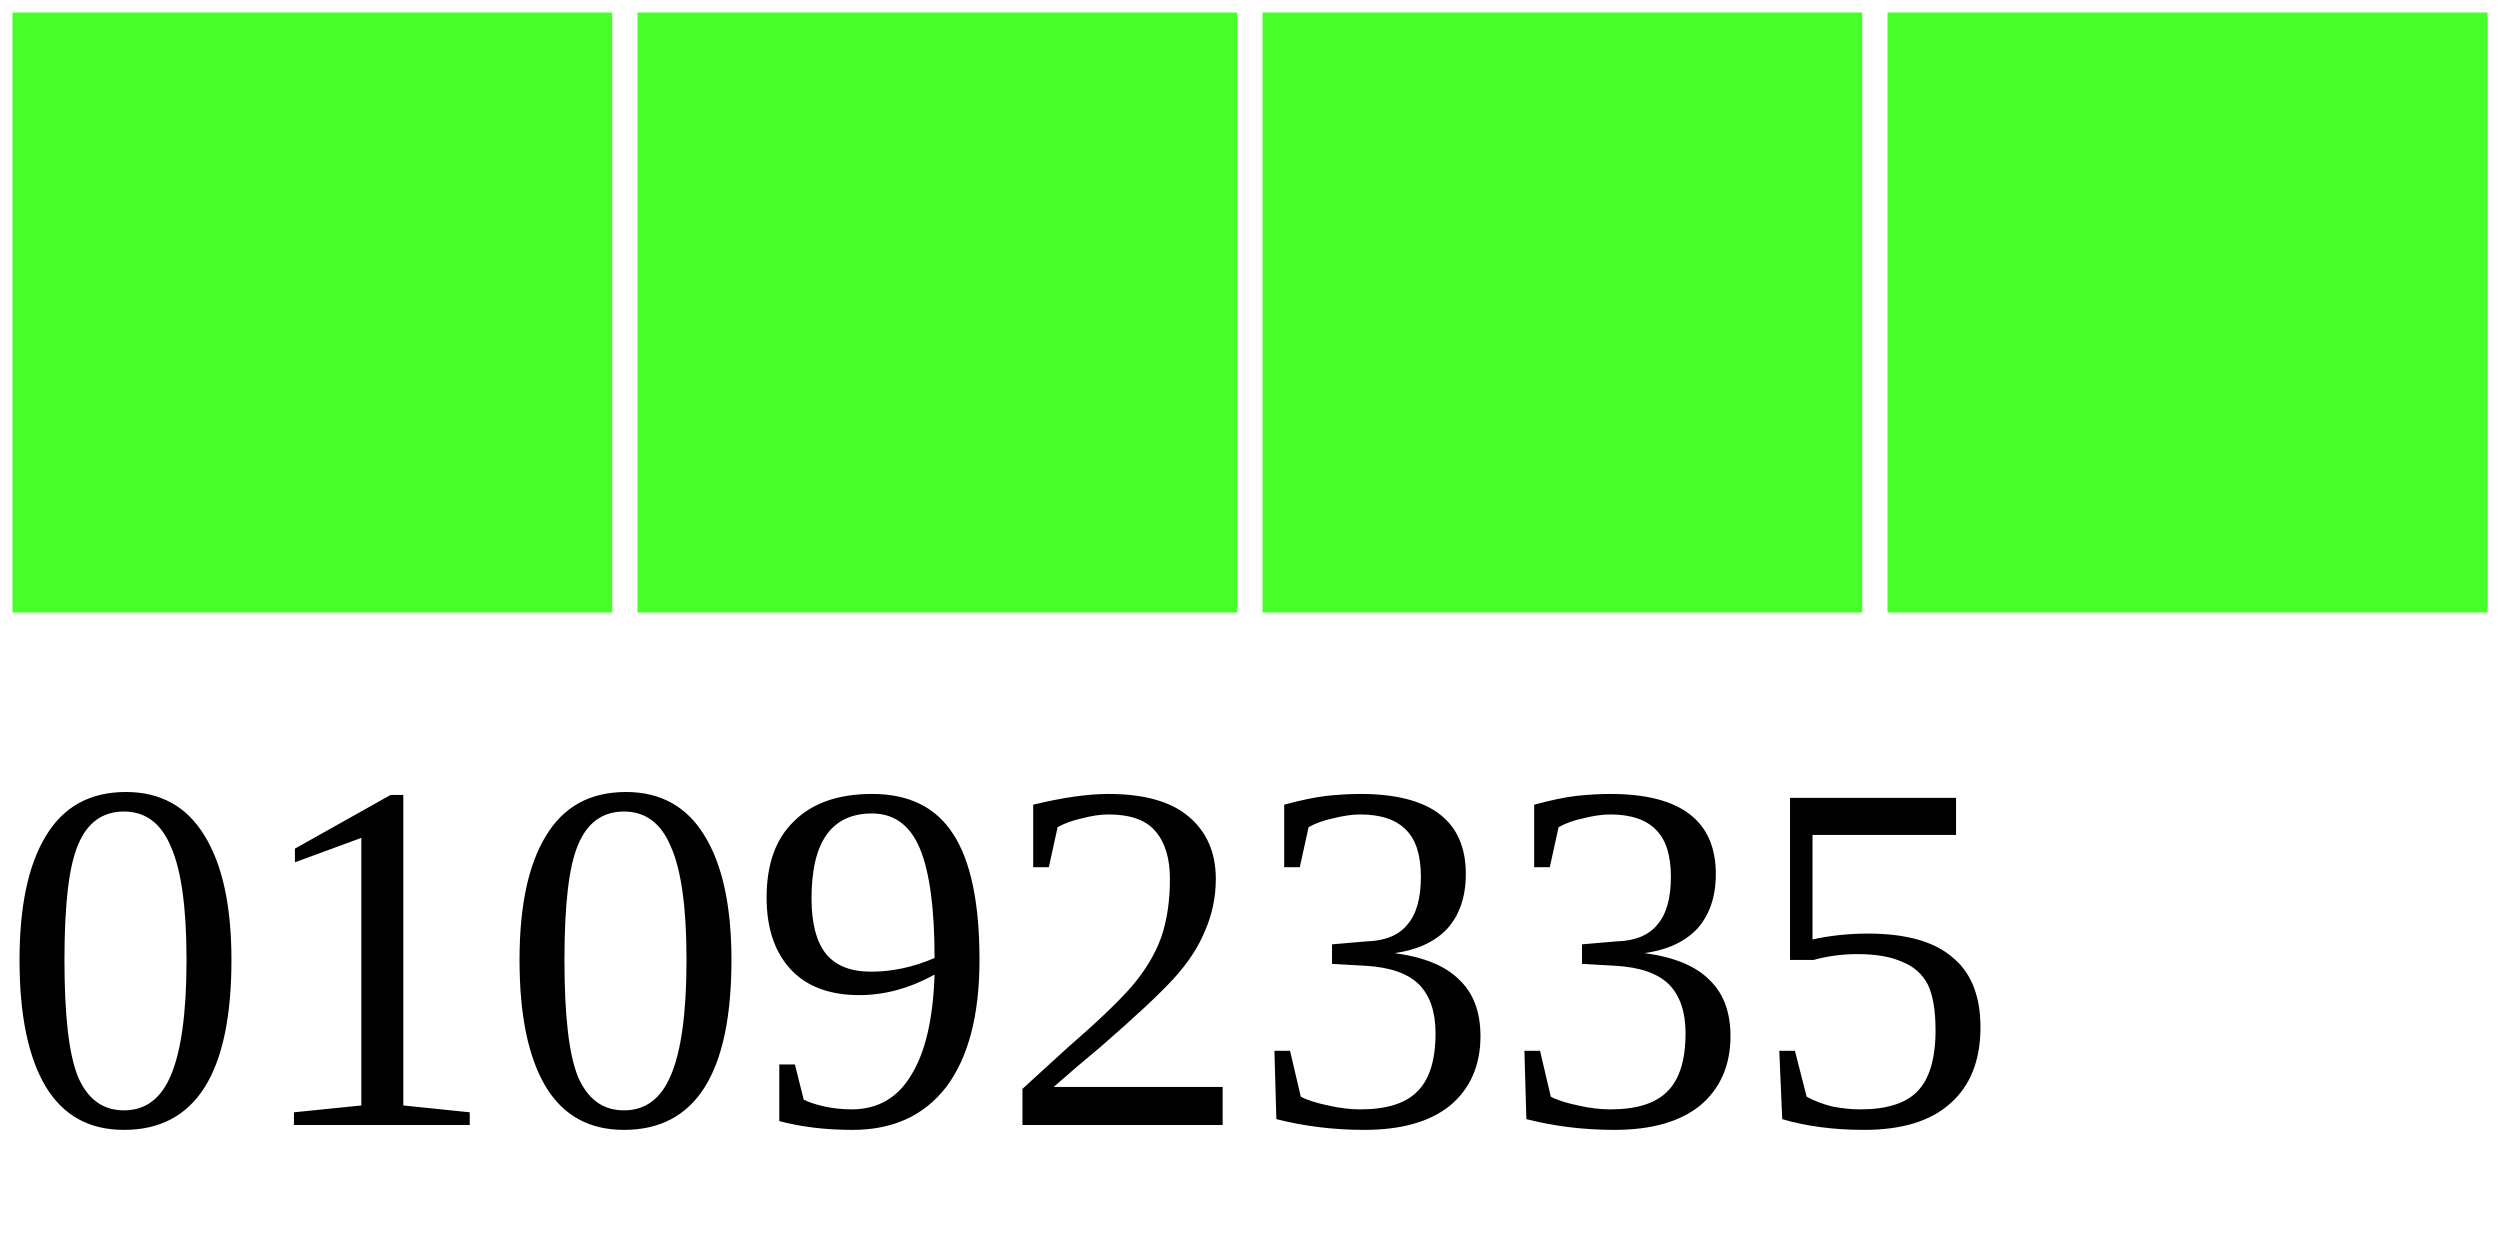
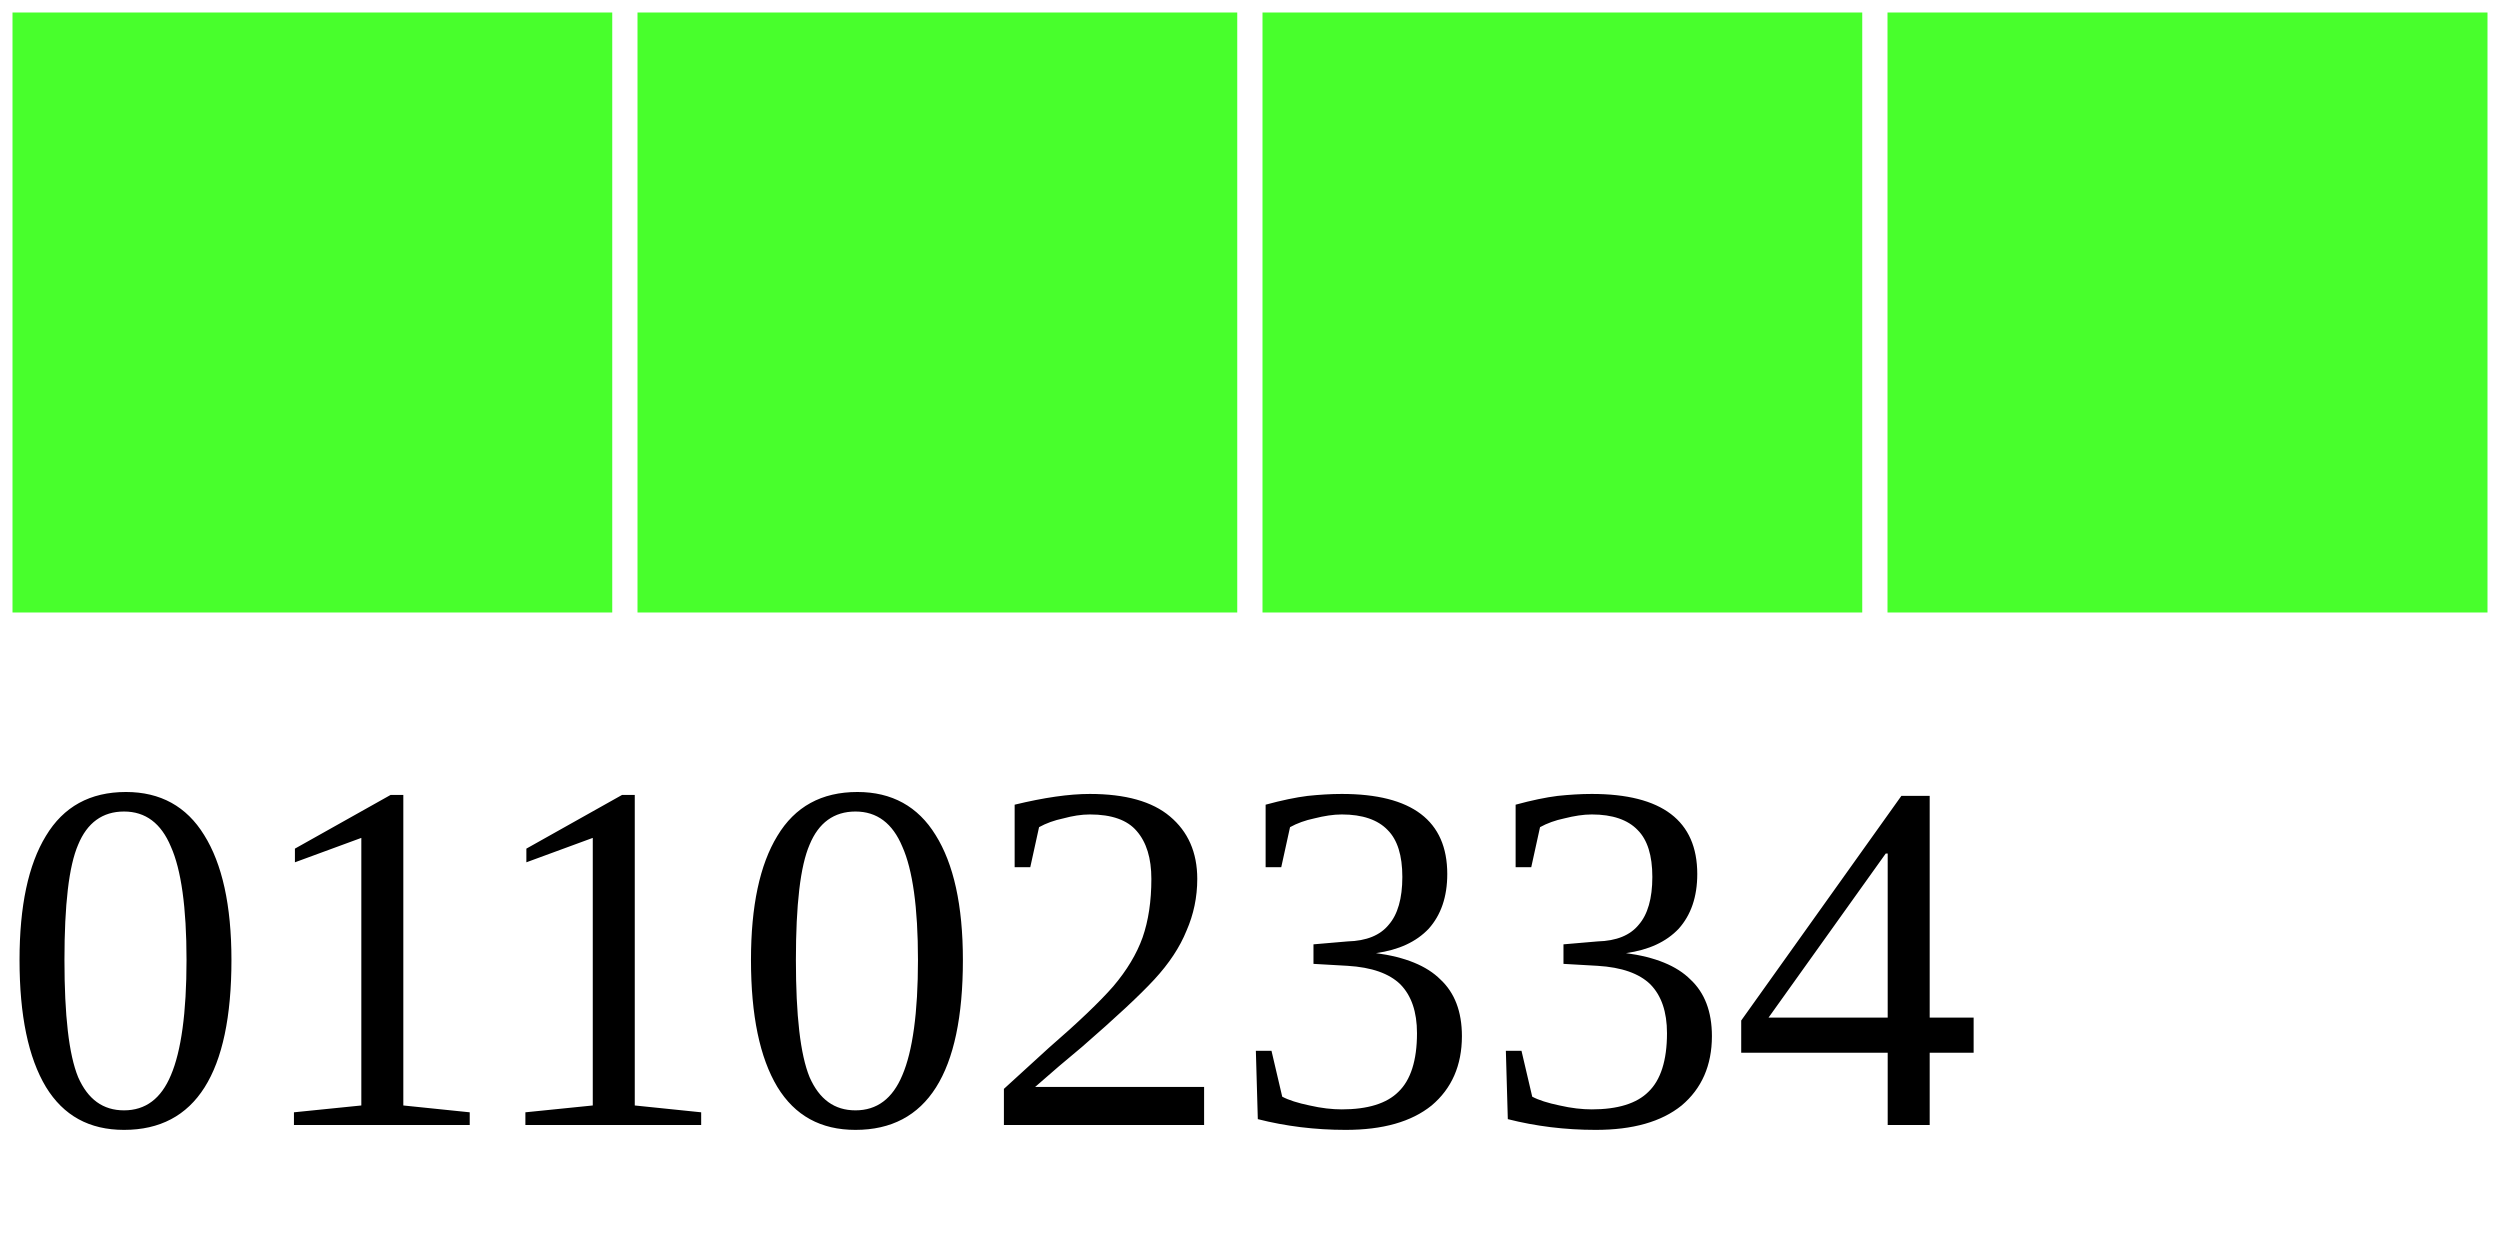
<svg xmlns="http://www.w3.org/2000/svg" width="40" height="20">
  <g>
    <rect width="10" height="10" style="fill:#48FF2C;stroke-width:0.4;stroke:rgb(255,255,255)" x="0" />
    <rect width="10" height="10" style="fill:#48FF2C;stroke-width:0.4;stroke:rgb(255,255,255)" x="10" />
    <rect width="10" height="10" style="fill:#48FF2C;stroke-width:0.4;stroke:rgb(255,255,255)" x="20" />
    <rect width="10" height="10" style="fill:#48FF2C;stroke-width:0.4;stroke:rgb(255,255,255)" x="30" />
-     <text x="0" y="18" fill="black" font-size="8">01092335</text>
+     <text x="0" y="18" fill="black" font-size="8">01102334</text>
  </g>
</svg>
